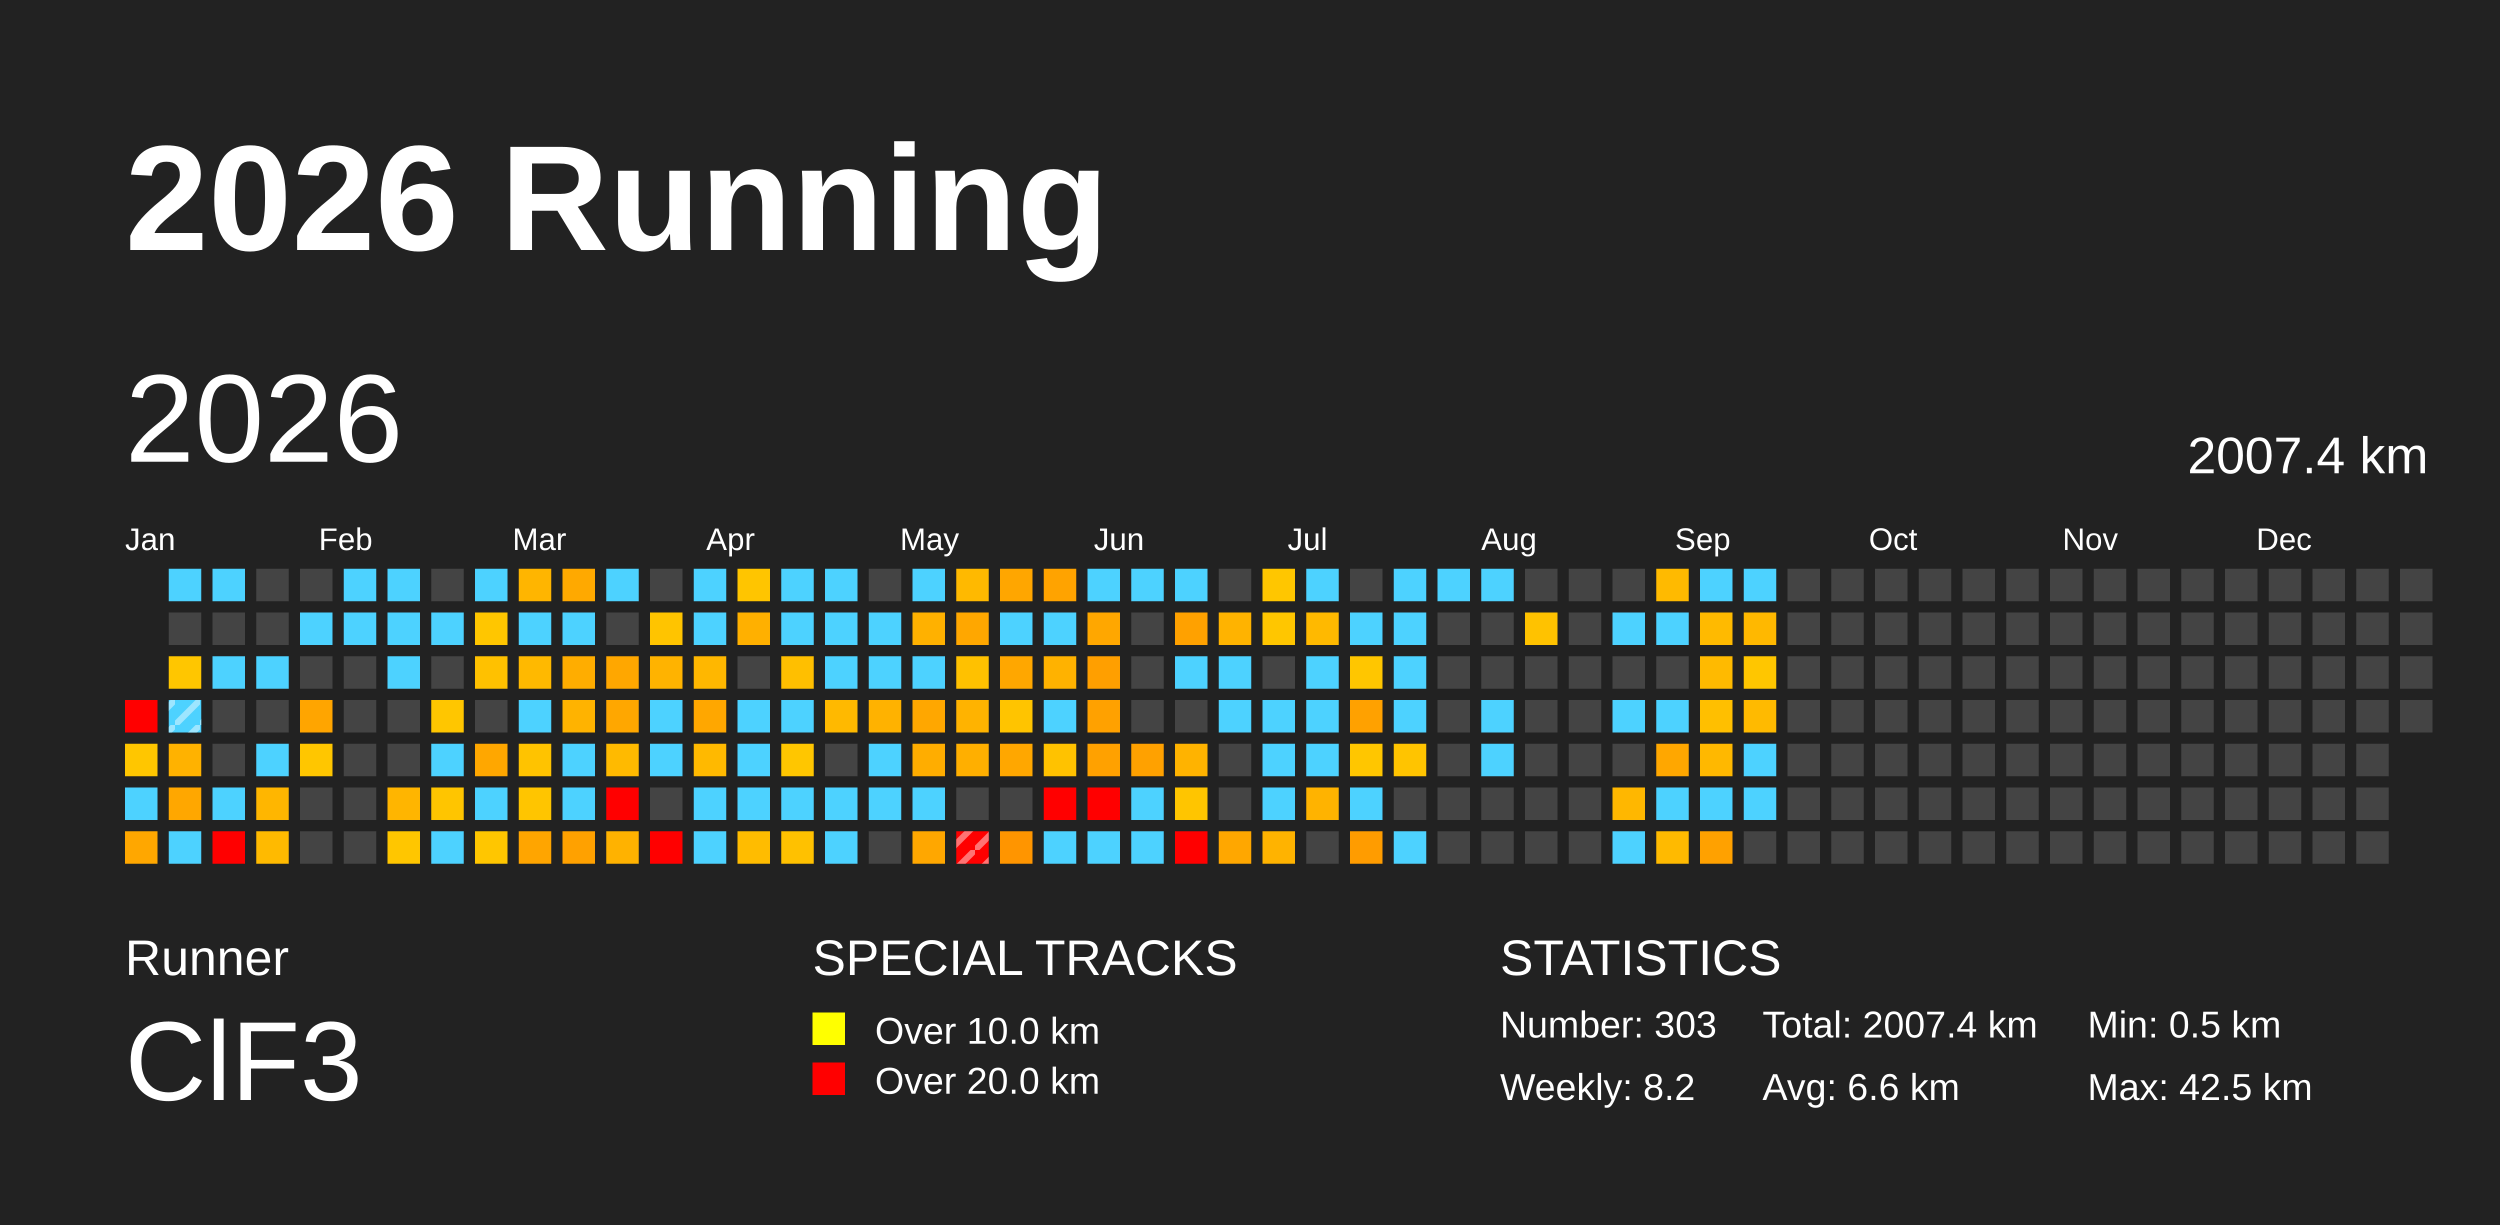
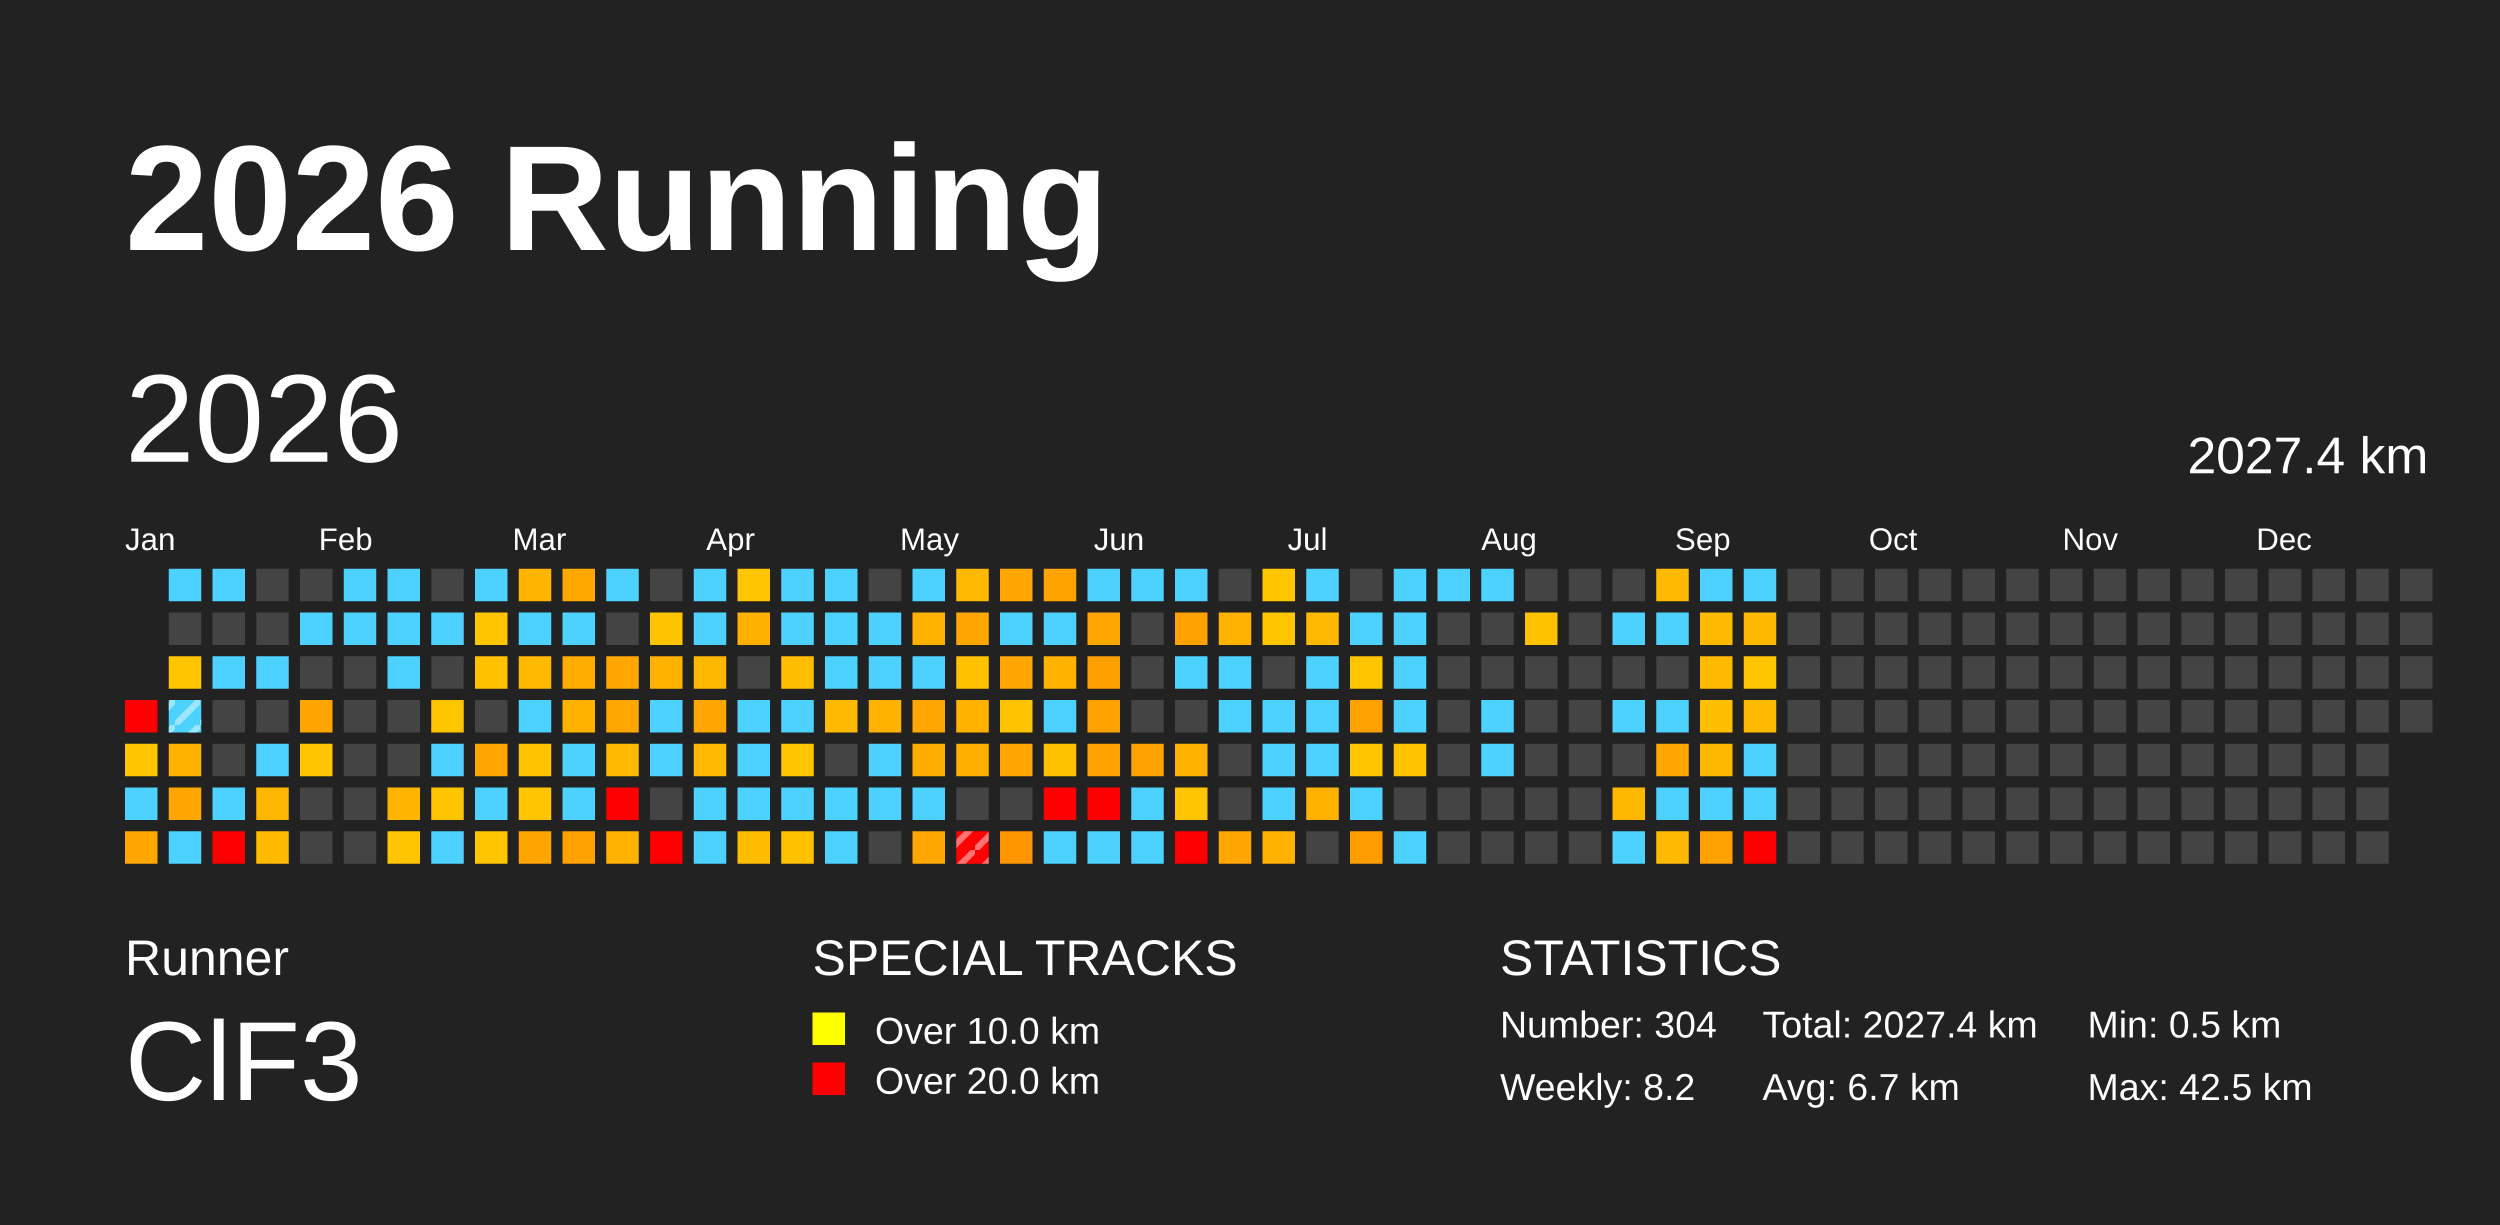
<svg xmlns="http://www.w3.org/2000/svg" baseProfile="full" height="98mm" version="1.1" viewBox="0,0,200,98" width="200mm">
  <defs>
    <pattern height="2" id="indoor-stripe" patternUnits="userSpaceOnUse" width="2">
      <line stroke="white" stroke-opacity="0.45" stroke-width="0.5" x1="0" x2="2" y1="2" y2="0" />
    </pattern>
  </defs>
  <rect fill="#222222" height="98" width="200" x="0" y="0" />
  <text fill="#FFFFFF" style="font-size:12px; font-family:Arial; font-weight:bold;" x="10" y="20">2026 Running</text>
  <text fill="#FFFFFF" style="font-size:4px; font-family:Arial" x="10" y="78">Runner</text>
  <text fill="#FFFFFF" style="font-size:9px; font-family:Arial" x="10" y="88">ClF3</text>
  <text fill="#FFFFFF" style="font-size:4px; font-family:Arial" x="65" y="78">SPECIAL TRACKS</text>
  <rect fill="yellow" height="2.6" width="2.6" x="65" y="81" />
  <text fill="#FFFFFF" style="font-size:3px; font-family:Arial" x="70" y="83.5">Over 10.0 km</text>
  <rect fill="red" height="2.6" width="2.6" x="65" y="85" />
  <text fill="#FFFFFF" style="font-size:3px; font-family:Arial" x="70" y="87.5">Over 20.0 km</text>
  <text fill="#FFFFFF" style="font-size:4px; font-family:Arial" x="120" y="78">STATISTICS</text>
-   <text fill="#FFFFFF" style="font-size:3px; font-family:Arial" x="120" y="83">Number: 303</text>
+   <text fill="#FFFFFF" style="font-size:3px; font-family:Arial" x="120" y="83">Number: 304</text>
  <text fill="#FFFFFF" style="font-size:3px; font-family:Arial" x="120" y="88">Weekly: 8.2</text>
-   <text fill="#FFFFFF" style="font-size:3px; font-family:Arial" x="141" y="83">Total: 2007.4 km</text>
-   <text fill="#FFFFFF" style="font-size:3px; font-family:Arial" x="141" y="88">Avg: 6.6 km</text>
+   <text fill="#FFFFFF" style="font-size:3px; font-family:Arial" x="141" y="83">Total: 2027.4 km</text>
+   <text fill="#FFFFFF" style="font-size:3px; font-family:Arial" x="141" y="88">Avg: 6.7 km</text>
  <text fill="#FFFFFF" style="font-size:3px; font-family:Arial" x="167" y="83">Min: 0.5 km</text>
  <text fill="#FFFFFF" style="font-size:3px; font-family:Arial" x="167" y="88">Max: 42.5 km</text>
  <text dominant-baseline="hanging" fill="#FFFFFF" style="font-size:10.0px; font-family:Arial;" x="10" y="30">2026</text>
-   <text dominant-baseline="hanging" fill="#FFFFFF" style="font-size:4.125px; font-family:Arial;" x="175" y="35">2007.4 km</text>
+   <text dominant-baseline="hanging" fill="#FFFFFF" style="font-size:4.125px; font-family:Arial;" x="175" y="35">2027.4 km</text>
  <text fill="#FFFFFF" style="font-size:2.5px; font-family:Arial" x="10.0" y="44">Jan</text>
  <text fill="#FFFFFF" style="font-size:2.5px; font-family:Arial" x="25.5" y="44">Feb</text>
  <text fill="#FFFFFF" style="font-size:2.5px; font-family:Arial" x="41.0" y="44">Mar</text>
  <text fill="#FFFFFF" style="font-size:2.5px; font-family:Arial" x="56.5" y="44">Apr</text>
  <text fill="#FFFFFF" style="font-size:2.5px; font-family:Arial" x="72.0" y="44">May</text>
  <text fill="#FFFFFF" style="font-size:2.5px; font-family:Arial" x="87.5" y="44">Jun</text>
  <text fill="#FFFFFF" style="font-size:2.5px; font-family:Arial" x="103.0" y="44">Jul</text>
  <text fill="#FFFFFF" style="font-size:2.5px; font-family:Arial" x="118.5" y="44">Aug</text>
  <text fill="#FFFFFF" style="font-size:2.5px; font-family:Arial" x="134.0" y="44">Sep</text>
  <text fill="#FFFFFF" style="font-size:2.5px; font-family:Arial" x="149.5" y="44">Oct</text>
  <text fill="#FFFFFF" style="font-size:2.5px; font-family:Arial" x="165.0" y="44">Nov</text>
  <text fill="#FFFFFF" style="font-size:2.5px; font-family:Arial" x="180.5" y="44">Dec</text>
  <rect fill="red" height="2.6" width="2.6" x="10.0" y="56.0" />
  <rect fill="#ffc600" height="2.6" width="2.6" x="10.0" y="59.5" />
  <rect fill="#4dd2ff" height="2.6" width="2.6" x="10.0" y="63.0" />
  <rect fill="#ffa700" height="2.6" width="2.6" x="10.0" y="66.5" />
  <rect fill="#4dd2ff" height="2.6" width="2.6" x="13.5" y="45.5" />
  <rect fill="#444444" height="2.6" width="2.6" x="13.5" y="49.0" />
  <rect fill="#ffc600" height="2.6" width="2.6" x="13.5" y="52.5" />
  <rect fill="#4dd2ff" height="2.6" width="2.6" x="13.5" y="56.0" />
  <rect fill="url(#indoor-stripe)" height="2.6" style="pointer-events: none;" width="2.6" x="13.5" y="56.0" />
  <rect fill="#ffb200" height="2.6" width="2.6" x="13.5" y="59.5" />
  <rect fill="#ffa700" height="2.6" width="2.6" x="13.5" y="63.0" />
  <rect fill="#4dd2ff" height="2.6" width="2.6" x="13.5" y="66.5" />
  <rect fill="#4dd2ff" height="2.6" width="2.6" x="17.0" y="45.5" />
  <rect fill="#444444" height="2.6" width="2.6" x="17.0" y="49.0" />
  <rect fill="#4dd2ff" height="2.6" width="2.6" x="17.0" y="52.5" />
  <rect fill="#444444" height="2.6" width="2.6" x="17.0" y="56.0" />
  <rect fill="#444444" height="2.6" width="2.6" x="17.0" y="59.5" />
  <rect fill="#4dd2ff" height="2.6" width="2.6" x="17.0" y="63.0" />
  <rect fill="red" height="2.6" width="2.6" x="17.0" y="66.5" />
  <rect fill="#444444" height="2.6" width="2.6" x="20.5" y="45.5" />
  <rect fill="#444444" height="2.6" width="2.6" x="20.5" y="49.0" />
  <rect fill="#4dd2ff" height="2.6" width="2.6" x="20.5" y="52.5" />
  <rect fill="#444444" height="2.6" width="2.6" x="20.5" y="56.0" />
  <rect fill="#4dd2ff" height="2.6" width="2.6" x="20.5" y="59.5" />
  <rect fill="#ffb600" height="2.6" width="2.6" x="20.5" y="63.0" />
  <rect fill="#ffba00" height="2.6" width="2.6" x="20.5" y="66.5" />
  <rect fill="#444444" height="2.6" width="2.6" x="24.0" y="45.5" />
  <rect fill="#4dd2ff" height="2.6" width="2.6" x="24.0" y="49.0" />
  <rect fill="#444444" height="2.6" width="2.6" x="24.0" y="52.5" />
  <rect fill="#ffa500" height="2.6" width="2.6" x="24.0" y="56.0" />
  <rect fill="#ffc600" height="2.6" width="2.6" x="24.0" y="59.5" />
  <rect fill="#444444" height="2.6" width="2.6" x="24.0" y="63.0" />
  <rect fill="#444444" height="2.6" width="2.6" x="24.0" y="66.5" />
  <rect fill="#4dd2ff" height="2.6" width="2.6" x="27.5" y="45.5" />
  <rect fill="#4dd2ff" height="2.6" width="2.6" x="27.5" y="49.0" />
  <rect fill="#444444" height="2.6" width="2.6" x="27.5" y="52.5" />
  <rect fill="#444444" height="2.6" width="2.6" x="27.5" y="56.0" />
  <rect fill="#444444" height="2.6" width="2.6" x="27.5" y="59.5" />
  <rect fill="#444444" height="2.6" width="2.6" x="27.5" y="63.0" />
  <rect fill="#444444" height="2.6" width="2.6" x="27.5" y="66.5" />
  <rect fill="#4dd2ff" height="2.6" width="2.6" x="31.0" y="45.5" />
  <rect fill="#4dd2ff" height="2.6" width="2.6" x="31.0" y="49.0" />
  <rect fill="#4dd2ff" height="2.6" width="2.6" x="31.0" y="52.5" />
  <rect fill="#444444" height="2.6" width="2.6" x="31.0" y="56.0" />
  <rect fill="#444444" height="2.6" width="2.6" x="31.0" y="59.5" />
  <rect fill="#ffb500" height="2.6" width="2.6" x="31.0" y="63.0" />
  <rect fill="#ffc600" height="2.6" width="2.6" x="31.0" y="66.5" />
  <rect fill="#444444" height="2.6" width="2.6" x="34.5" y="45.5" />
  <rect fill="#4dd2ff" height="2.6" width="2.6" x="34.5" y="49.0" />
  <rect fill="#444444" height="2.6" width="2.6" x="34.5" y="52.5" />
  <rect fill="#ffc600" height="2.6" width="2.6" x="34.5" y="56.0" />
  <rect fill="#4dd2ff" height="2.6" width="2.6" x="34.5" y="59.5" />
  <rect fill="#ffc500" height="2.6" width="2.6" x="34.5" y="63.0" />
  <rect fill="#4dd2ff" height="2.6" width="2.6" x="34.5" y="66.5" />
  <rect fill="#4dd2ff" height="2.6" width="2.6" x="38.0" y="45.5" />
  <rect fill="#ffc600" height="2.6" width="2.6" x="38.0" y="49.0" />
  <rect fill="#ffc100" height="2.6" width="2.6" x="38.0" y="52.5" />
  <rect fill="#444444" height="2.6" width="2.6" x="38.0" y="56.0" />
  <rect fill="#ffa700" height="2.6" width="2.6" x="38.0" y="59.5" />
  <rect fill="#4dd2ff" height="2.6" width="2.6" x="38.0" y="63.0" />
  <rect fill="#ffc600" height="2.6" width="2.6" x="38.0" y="66.5" />
  <rect fill="#ffb500" height="2.6" width="2.6" x="41.5" y="45.5" />
  <rect fill="#4dd2ff" height="2.6" width="2.6" x="41.5" y="49.0" />
  <rect fill="#ffb900" height="2.6" width="2.6" x="41.5" y="52.5" />
  <rect fill="#4dd2ff" height="2.6" width="2.6" x="41.5" y="56.0" />
  <rect fill="#ffc300" height="2.6" width="2.6" x="41.5" y="59.5" />
  <rect fill="#ffc500" height="2.6" width="2.6" x="41.5" y="63.0" />
  <rect fill="#ffa500" height="2.6" width="2.6" x="41.5" y="66.5" />
  <rect fill="#ffa900" height="2.6" width="2.6" x="45.0" y="45.5" />
  <rect fill="#4dd2ff" height="2.6" width="2.6" x="45.0" y="49.0" />
  <rect fill="#ffad00" height="2.6" width="2.6" x="45.0" y="52.5" />
  <rect fill="#ffb300" height="2.6" width="2.6" x="45.0" y="56.0" />
  <rect fill="#4dd2ff" height="2.6" width="2.6" x="45.0" y="59.5" />
  <rect fill="#4dd2ff" height="2.6" width="2.6" x="45.0" y="63.0" />
  <rect fill="#ffa100" height="2.6" width="2.6" x="45.0" y="66.5" />
  <rect fill="#4dd2ff" height="2.6" width="2.6" x="48.5" y="45.5" />
  <rect fill="#444444" height="2.6" width="2.6" x="48.5" y="49.0" />
  <rect fill="#ffa700" height="2.6" width="2.6" x="48.5" y="52.5" />
  <rect fill="#ffa700" height="2.6" width="2.6" x="48.5" y="56.0" />
  <rect fill="#ffba00" height="2.6" width="2.6" x="48.5" y="59.5" />
  <rect fill="red" height="2.6" width="2.6" x="48.5" y="63.0" />
  <rect fill="#ffb200" height="2.6" width="2.6" x="48.5" y="66.5" />
  <rect fill="#444444" height="2.6" width="2.6" x="52.0" y="45.5" />
  <rect fill="#ffc400" height="2.6" width="2.6" x="52.0" y="49.0" />
  <rect fill="#ffb300" height="2.6" width="2.6" x="52.0" y="52.5" />
  <rect fill="#4dd2ff" height="2.6" width="2.6" x="52.0" y="56.0" />
  <rect fill="#4dd2ff" height="2.6" width="2.6" x="52.0" y="59.5" />
  <rect fill="#444444" height="2.6" width="2.6" x="52.0" y="63.0" />
  <rect fill="red" height="2.6" width="2.6" x="52.0" y="66.5" />
  <rect fill="#4dd2ff" height="2.6" width="2.6" x="55.5" y="45.5" />
  <rect fill="#4dd2ff" height="2.6" width="2.6" x="55.5" y="49.0" />
  <rect fill="#ffb700" height="2.6" width="2.6" x="55.5" y="52.5" />
  <rect fill="#ffa700" height="2.6" width="2.6" x="55.5" y="56.0" />
  <rect fill="#ffb900" height="2.6" width="2.6" x="55.5" y="59.5" />
  <rect fill="#4dd2ff" height="2.6" width="2.6" x="55.5" y="63.0" />
  <rect fill="#4dd2ff" height="2.6" width="2.6" x="55.5" y="66.5" />
  <rect fill="#ffc500" height="2.6" width="2.6" x="59.0" y="45.5" />
  <rect fill="#ffb000" height="2.6" width="2.6" x="59.0" y="49.0" />
  <rect fill="#444444" height="2.6" width="2.6" x="59.0" y="52.5" />
  <rect fill="#4dd2ff" height="2.6" width="2.6" x="59.0" y="56.0" />
  <rect fill="#4dd2ff" height="2.6" width="2.6" x="59.0" y="59.5" />
  <rect fill="#4dd2ff" height="2.6" width="2.6" x="59.0" y="63.0" />
  <rect fill="#ffbc00" height="2.6" width="2.6" x="59.0" y="66.5" />
  <rect fill="#4dd2ff" height="2.6" width="2.6" x="62.5" y="45.5" />
  <rect fill="#4dd2ff" height="2.6" width="2.6" x="62.5" y="49.0" />
  <rect fill="#ffbf00" height="2.6" width="2.6" x="62.5" y="52.5" />
  <rect fill="#4dd2ff" height="2.6" width="2.6" x="62.5" y="56.0" />
  <rect fill="#ffc600" height="2.6" width="2.6" x="62.5" y="59.5" />
  <rect fill="#4dd2ff" height="2.6" width="2.6" x="62.5" y="63.0" />
  <rect fill="#ffc100" height="2.6" width="2.6" x="62.5" y="66.5" />
  <rect fill="#4dd2ff" height="2.6" width="2.6" x="66.0" y="45.5" />
  <rect fill="#4dd2ff" height="2.6" width="2.6" x="66.0" y="49.0" />
  <rect fill="#4dd2ff" height="2.6" width="2.6" x="66.0" y="52.5" />
  <rect fill="#ffb900" height="2.6" width="2.6" x="66.0" y="56.0" />
  <rect fill="#444444" height="2.6" width="2.6" x="66.0" y="59.5" />
  <rect fill="#4dd2ff" height="2.6" width="2.6" x="66.0" y="63.0" />
  <rect fill="#4dd2ff" height="2.6" width="2.6" x="66.0" y="66.5" />
  <rect fill="#444444" height="2.6" width="2.6" x="69.5" y="45.5" />
  <rect fill="#4dd2ff" height="2.6" width="2.6" x="69.5" y="49.0" />
  <rect fill="#4dd2ff" height="2.6" width="2.6" x="69.5" y="52.5" />
  <rect fill="#ffb200" height="2.6" width="2.6" x="69.5" y="56.0" />
  <rect fill="#4dd2ff" height="2.6" width="2.6" x="69.5" y="59.5" />
  <rect fill="#4dd2ff" height="2.6" width="2.6" x="69.5" y="63.0" />
  <rect fill="#444444" height="2.6" width="2.6" x="69.5" y="66.5" />
  <rect fill="#4dd2ff" height="2.6" width="2.6" x="73.0" y="45.5" />
  <rect fill="#ffb100" height="2.6" width="2.6" x="73.0" y="49.0" />
  <rect fill="#4dd2ff" height="2.6" width="2.6" x="73.0" y="52.5" />
  <rect fill="#ffa700" height="2.6" width="2.6" x="73.0" y="56.0" />
  <rect fill="#ffad00" height="2.6" width="2.6" x="73.0" y="59.5" />
  <rect fill="#4dd2ff" height="2.6" width="2.6" x="73.0" y="63.0" />
  <rect fill="#ffa700" height="2.6" width="2.6" x="73.0" y="66.5" />
  <rect fill="#ffb900" height="2.6" width="2.6" x="76.5" y="45.5" />
  <rect fill="#ffa700" height="2.6" width="2.6" x="76.5" y="49.0" />
  <rect fill="#ffc100" height="2.6" width="2.6" x="76.5" y="52.5" />
  <rect fill="#ffb300" height="2.6" width="2.6" x="76.5" y="56.0" />
  <rect fill="#ffaf00" height="2.6" width="2.6" x="76.5" y="59.5" />
  <rect fill="#444444" height="2.6" width="2.6" x="76.5" y="63.0" />
  <rect fill="red" height="2.6" width="2.6" x="76.5" y="66.5" />
  <rect fill="url(#indoor-stripe)" height="2.6" style="pointer-events: none;" width="2.6" x="76.5" y="66.5" />
  <rect fill="#ffa600" height="2.6" width="2.6" x="80.0" y="45.5" />
  <rect fill="#4dd2ff" height="2.6" width="2.6" x="80.0" y="49.0" />
  <rect fill="#ffa700" height="2.6" width="2.6" x="80.0" y="52.5" />
  <rect fill="#ffc400" height="2.6" width="2.6" x="80.0" y="56.0" />
  <rect fill="#ffa700" height="2.6" width="2.6" x="80.0" y="59.5" />
  <rect fill="#444444" height="2.6" width="2.6" x="80.0" y="63.0" />
  <rect fill="#ff9500" height="2.6" width="2.6" x="80.0" y="66.5" />
  <rect fill="#ffa300" height="2.6" width="2.6" x="83.5" y="45.5" />
  <rect fill="#4dd2ff" height="2.6" width="2.6" x="83.5" y="49.0" />
  <rect fill="#ffb200" height="2.6" width="2.6" x="83.5" y="52.5" />
  <rect fill="#4dd2ff" height="2.6" width="2.6" x="83.5" y="56.0" />
  <rect fill="#ffc200" height="2.6" width="2.6" x="83.5" y="59.5" />
  <rect fill="red" height="2.6" width="2.6" x="83.5" y="63.0" />
  <rect fill="#4dd2ff" height="2.6" width="2.6" x="83.5" y="66.5" />
  <rect fill="#4dd2ff" height="2.6" width="2.6" x="87.0" y="45.5" />
  <rect fill="#ffa700" height="2.6" width="2.6" x="87.0" y="49.0" />
  <rect fill="#ff9f00" height="2.6" width="2.6" x="87.0" y="52.5" />
  <rect fill="#ffa100" height="2.6" width="2.6" x="87.0" y="56.0" />
  <rect fill="#ffa100" height="2.6" width="2.6" x="87.0" y="59.5" />
  <rect fill="red" height="2.6" width="2.6" x="87.0" y="63.0" />
  <rect fill="#4dd2ff" height="2.6" width="2.6" x="87.0" y="66.5" />
  <rect fill="#4dd2ff" height="2.6" width="2.6" x="90.5" y="45.5" />
  <rect fill="#444444" height="2.6" width="2.6" x="90.5" y="49.0" />
  <rect fill="#444444" height="2.6" width="2.6" x="90.5" y="52.5" />
  <rect fill="#444444" height="2.6" width="2.6" x="90.5" y="56.0" />
  <rect fill="#ffa100" height="2.6" width="2.6" x="90.5" y="59.5" />
  <rect fill="#4dd2ff" height="2.6" width="2.6" x="90.5" y="63.0" />
  <rect fill="#4dd2ff" height="2.6" width="2.6" x="90.5" y="66.5" />
  <rect fill="#4dd2ff" height="2.6" width="2.6" x="94.0" y="45.5" />
  <rect fill="#ffa100" height="2.6" width="2.6" x="94.0" y="49.0" />
  <rect fill="#4dd2ff" height="2.6" width="2.6" x="94.0" y="52.5" />
  <rect fill="#444444" height="2.6" width="2.6" x="94.0" y="56.0" />
  <rect fill="#ffb300" height="2.6" width="2.6" x="94.0" y="59.5" />
  <rect fill="#ffc500" height="2.6" width="2.6" x="94.0" y="63.0" />
  <rect fill="red" height="2.6" width="2.6" x="94.0" y="66.5" />
  <rect fill="#444444" height="2.6" width="2.6" x="97.5" y="45.5" />
  <rect fill="#ffb300" height="2.6" width="2.6" x="97.5" y="49.0" />
  <rect fill="#4dd2ff" height="2.6" width="2.6" x="97.5" y="52.5" />
  <rect fill="#4dd2ff" height="2.6" width="2.6" x="97.5" y="56.0" />
  <rect fill="#444444" height="2.6" width="2.6" x="97.5" y="59.5" />
  <rect fill="#444444" height="2.6" width="2.6" x="97.5" y="63.0" />
  <rect fill="#ffa700" height="2.6" width="2.6" x="97.5" y="66.5" />
  <rect fill="#ffc600" height="2.6" width="2.6" x="101.0" y="45.5" />
  <rect fill="#ffc600" height="2.6" width="2.6" x="101.0" y="49.0" />
  <rect fill="#444444" height="2.6" width="2.6" x="101.0" y="52.5" />
  <rect fill="#4dd2ff" height="2.6" width="2.6" x="101.0" y="56.0" />
  <rect fill="#4dd2ff" height="2.6" width="2.6" x="101.0" y="59.5" />
  <rect fill="#4dd2ff" height="2.6" width="2.6" x="101.0" y="63.0" />
  <rect fill="#ffb300" height="2.6" width="2.6" x="101.0" y="66.5" />
  <rect fill="#4dd2ff" height="2.6" width="2.6" x="104.5" y="45.5" />
  <rect fill="#ffb900" height="2.6" width="2.6" x="104.5" y="49.0" />
  <rect fill="#4dd2ff" height="2.6" width="2.6" x="104.5" y="52.5" />
  <rect fill="#4dd2ff" height="2.6" width="2.6" x="104.5" y="56.0" />
  <rect fill="#4dd2ff" height="2.6" width="2.6" x="104.5" y="59.5" />
  <rect fill="#ffb300" height="2.6" width="2.6" x="104.5" y="63.0" />
  <rect fill="#444444" height="2.6" width="2.6" x="104.5" y="66.5" />
  <rect fill="#444444" height="2.6" width="2.6" x="108.0" y="45.5" />
  <rect fill="#4dd2ff" height="2.6" width="2.6" x="108.0" y="49.0" />
  <rect fill="#ffc600" height="2.6" width="2.6" x="108.0" y="52.5" />
  <rect fill="#ffa100" height="2.6" width="2.6" x="108.0" y="56.0" />
  <rect fill="#ffc600" height="2.6" width="2.6" x="108.0" y="59.5" />
  <rect fill="#4dd2ff" height="2.6" width="2.6" x="108.0" y="63.0" />
  <rect fill="#ff9c00" height="2.6" width="2.6" x="108.0" y="66.5" />
  <rect fill="#4dd2ff" height="2.6" width="2.6" x="111.5" y="45.5" />
  <rect fill="#4dd2ff" height="2.6" width="2.6" x="111.5" y="49.0" />
  <rect fill="#4dd2ff" height="2.6" width="2.6" x="111.5" y="52.5" />
  <rect fill="#4dd2ff" height="2.6" width="2.6" x="111.5" y="56.0" />
  <rect fill="#ffc400" height="2.6" width="2.6" x="111.5" y="59.5" />
  <rect fill="#444444" height="2.6" width="2.6" x="111.5" y="63.0" />
  <rect fill="#4dd2ff" height="2.6" width="2.6" x="111.5" y="66.5" />
  <rect fill="#4dd2ff" height="2.6" width="2.6" x="115.0" y="45.5" />
  <rect fill="#444444" height="2.6" width="2.6" x="115.0" y="49.0" />
  <rect fill="#444444" height="2.6" width="2.6" x="115.0" y="52.5" />
  <rect fill="#444444" height="2.6" width="2.6" x="115.0" y="56.0" />
  <rect fill="#444444" height="2.6" width="2.6" x="115.0" y="59.5" />
  <rect fill="#444444" height="2.6" width="2.6" x="115.0" y="63.0" />
  <rect fill="#444444" height="2.6" width="2.6" x="115.0" y="66.5" />
  <rect fill="#4dd2ff" height="2.6" width="2.6" x="118.5" y="45.5" />
  <rect fill="#444444" height="2.6" width="2.6" x="118.5" y="49.0" />
  <rect fill="#444444" height="2.6" width="2.6" x="118.5" y="52.5" />
  <rect fill="#4dd2ff" height="2.6" width="2.6" x="118.5" y="56.0" />
  <rect fill="#4dd2ff" height="2.6" width="2.6" x="118.5" y="59.5" />
  <rect fill="#444444" height="2.6" width="2.6" x="118.5" y="63.0" />
  <rect fill="#444444" height="2.6" width="2.6" x="118.5" y="66.5" />
  <rect fill="#444444" height="2.6" width="2.6" x="122.0" y="45.5" />
  <rect fill="#ffc200" height="2.6" width="2.6" x="122.0" y="49.0" />
  <rect fill="#444444" height="2.6" width="2.6" x="122.0" y="52.5" />
  <rect fill="#444444" height="2.6" width="2.6" x="122.0" y="56.0" />
  <rect fill="#444444" height="2.6" width="2.6" x="122.0" y="59.5" />
  <rect fill="#444444" height="2.6" width="2.6" x="122.0" y="63.0" />
  <rect fill="#444444" height="2.6" width="2.6" x="122.0" y="66.5" />
  <rect fill="#444444" height="2.6" width="2.6" x="125.5" y="45.5" />
  <rect fill="#444444" height="2.6" width="2.6" x="125.5" y="49.0" />
  <rect fill="#444444" height="2.6" width="2.6" x="125.5" y="52.5" />
  <rect fill="#444444" height="2.6" width="2.6" x="125.5" y="56.0" />
  <rect fill="#444444" height="2.6" width="2.6" x="125.5" y="59.5" />
  <rect fill="#444444" height="2.6" width="2.6" x="125.5" y="63.0" />
  <rect fill="#444444" height="2.6" width="2.6" x="125.5" y="66.5" />
  <rect fill="#444444" height="2.6" width="2.6" x="129.0" y="45.5" />
  <rect fill="#4dd2ff" height="2.6" width="2.6" x="129.0" y="49.0" />
  <rect fill="#444444" height="2.6" width="2.6" x="129.0" y="52.5" />
  <rect fill="#4dd2ff" height="2.6" width="2.6" x="129.0" y="56.0" />
  <rect fill="#444444" height="2.6" width="2.6" x="129.0" y="59.5" />
  <rect fill="#ffb700" height="2.6" width="2.6" x="129.0" y="63.0" />
  <rect fill="#4dd2ff" height="2.6" width="2.6" x="129.0" y="66.5" />
  <rect fill="#ffba00" height="2.6" width="2.6" x="132.5" y="45.5" />
  <rect fill="#4dd2ff" height="2.6" width="2.6" x="132.5" y="49.0" />
  <rect fill="#444444" height="2.6" width="2.6" x="132.5" y="52.5" />
  <rect fill="#4dd2ff" height="2.6" width="2.6" x="132.5" y="56.0" />
  <rect fill="#ffa700" height="2.6" width="2.6" x="132.5" y="59.5" />
  <rect fill="#4dd2ff" height="2.6" width="2.6" x="132.5" y="63.0" />
  <rect fill="#ffba00" height="2.6" width="2.6" x="132.5" y="66.5" />
  <rect fill="#4dd2ff" height="2.6" width="2.6" x="136.0" y="45.5" />
  <rect fill="#ffba00" height="2.6" width="2.6" x="136.0" y="49.0" />
  <rect fill="#ffba00" height="2.6" width="2.6" x="136.0" y="52.5" />
  <rect fill="#ffbf00" height="2.6" width="2.6" x="136.0" y="56.0" />
  <rect fill="#ffb800" height="2.6" width="2.6" x="136.0" y="59.5" />
  <rect fill="#4dd2ff" height="2.6" width="2.6" x="136.0" y="63.0" />
  <rect fill="#ffa100" height="2.6" width="2.6" x="136.0" y="66.5" />
  <rect fill="#4dd2ff" height="2.6" width="2.6" x="139.5" y="45.5" />
  <rect fill="#ffb800" height="2.6" width="2.6" x="139.5" y="49.0" />
  <rect fill="#ffc600" height="2.6" width="2.6" x="139.5" y="52.5" />
  <rect fill="#ffba00" height="2.6" width="2.6" x="139.5" y="56.0" />
  <rect fill="#4dd2ff" height="2.6" width="2.6" x="139.5" y="59.5" />
  <rect fill="#4dd2ff" height="2.6" width="2.6" x="139.5" y="63.0" />
-   <rect fill="#444444" height="2.6" width="2.6" x="139.5" y="66.5" />
+   <rect fill="red" height="2.6" width="2.6" x="139.5" y="66.5" />
  <rect fill="#444444" height="2.6" width="2.6" x="143.0" y="45.5" />
  <rect fill="#444444" height="2.6" width="2.6" x="143.0" y="49.0" />
  <rect fill="#444444" height="2.6" width="2.6" x="143.0" y="52.5" />
  <rect fill="#444444" height="2.6" width="2.6" x="143.0" y="56.0" />
  <rect fill="#444444" height="2.6" width="2.6" x="143.0" y="59.5" />
  <rect fill="#444444" height="2.6" width="2.6" x="143.0" y="63.0" />
  <rect fill="#444444" height="2.6" width="2.6" x="143.0" y="66.5" />
  <rect fill="#444444" height="2.6" width="2.6" x="146.5" y="45.5" />
  <rect fill="#444444" height="2.6" width="2.6" x="146.5" y="49.0" />
  <rect fill="#444444" height="2.6" width="2.6" x="146.5" y="52.5" />
  <rect fill="#444444" height="2.6" width="2.6" x="146.5" y="56.0" />
  <rect fill="#444444" height="2.6" width="2.6" x="146.5" y="59.5" />
  <rect fill="#444444" height="2.6" width="2.6" x="146.5" y="63.0" />
  <rect fill="#444444" height="2.6" width="2.6" x="146.5" y="66.5" />
  <rect fill="#444444" height="2.6" width="2.6" x="150.0" y="45.5" />
  <rect fill="#444444" height="2.6" width="2.6" x="150.0" y="49.0" />
  <rect fill="#444444" height="2.6" width="2.6" x="150.0" y="52.5" />
  <rect fill="#444444" height="2.6" width="2.6" x="150.0" y="56.0" />
  <rect fill="#444444" height="2.6" width="2.6" x="150.0" y="59.5" />
  <rect fill="#444444" height="2.6" width="2.6" x="150.0" y="63.0" />
  <rect fill="#444444" height="2.6" width="2.6" x="150.0" y="66.5" />
  <rect fill="#444444" height="2.6" width="2.6" x="153.5" y="45.5" />
  <rect fill="#444444" height="2.6" width="2.6" x="153.5" y="49.0" />
  <rect fill="#444444" height="2.6" width="2.6" x="153.5" y="52.5" />
  <rect fill="#444444" height="2.6" width="2.6" x="153.5" y="56.0" />
  <rect fill="#444444" height="2.6" width="2.6" x="153.5" y="59.5" />
  <rect fill="#444444" height="2.6" width="2.6" x="153.5" y="63.0" />
  <rect fill="#444444" height="2.6" width="2.6" x="153.5" y="66.5" />
  <rect fill="#444444" height="2.6" width="2.6" x="157.0" y="45.5" />
  <rect fill="#444444" height="2.6" width="2.6" x="157.0" y="49.0" />
  <rect fill="#444444" height="2.6" width="2.6" x="157.0" y="52.5" />
  <rect fill="#444444" height="2.6" width="2.6" x="157.0" y="56.0" />
  <rect fill="#444444" height="2.6" width="2.6" x="157.0" y="59.5" />
  <rect fill="#444444" height="2.6" width="2.6" x="157.0" y="63.0" />
  <rect fill="#444444" height="2.6" width="2.6" x="157.0" y="66.5" />
  <rect fill="#444444" height="2.6" width="2.6" x="160.5" y="45.5" />
  <rect fill="#444444" height="2.6" width="2.6" x="160.5" y="49.0" />
  <rect fill="#444444" height="2.6" width="2.6" x="160.5" y="52.5" />
  <rect fill="#444444" height="2.6" width="2.6" x="160.5" y="56.0" />
  <rect fill="#444444" height="2.6" width="2.6" x="160.5" y="59.5" />
  <rect fill="#444444" height="2.6" width="2.6" x="160.5" y="63.0" />
  <rect fill="#444444" height="2.6" width="2.6" x="160.5" y="66.5" />
  <rect fill="#444444" height="2.6" width="2.6" x="164.0" y="45.5" />
  <rect fill="#444444" height="2.6" width="2.6" x="164.0" y="49.0" />
  <rect fill="#444444" height="2.6" width="2.6" x="164.0" y="52.5" />
  <rect fill="#444444" height="2.6" width="2.6" x="164.0" y="56.0" />
  <rect fill="#444444" height="2.6" width="2.6" x="164.0" y="59.5" />
  <rect fill="#444444" height="2.6" width="2.6" x="164.0" y="63.0" />
  <rect fill="#444444" height="2.6" width="2.6" x="164.0" y="66.5" />
  <rect fill="#444444" height="2.6" width="2.6" x="167.5" y="45.5" />
  <rect fill="#444444" height="2.6" width="2.6" x="167.5" y="49.0" />
  <rect fill="#444444" height="2.6" width="2.6" x="167.5" y="52.5" />
  <rect fill="#444444" height="2.6" width="2.6" x="167.5" y="56.0" />
  <rect fill="#444444" height="2.6" width="2.6" x="167.5" y="59.5" />
  <rect fill="#444444" height="2.6" width="2.6" x="167.5" y="63.0" />
  <rect fill="#444444" height="2.6" width="2.6" x="167.5" y="66.5" />
  <rect fill="#444444" height="2.6" width="2.6" x="171.0" y="45.5" />
  <rect fill="#444444" height="2.6" width="2.6" x="171.0" y="49.0" />
  <rect fill="#444444" height="2.6" width="2.6" x="171.0" y="52.5" />
  <rect fill="#444444" height="2.6" width="2.6" x="171.0" y="56.0" />
  <rect fill="#444444" height="2.6" width="2.6" x="171.0" y="59.5" />
  <rect fill="#444444" height="2.6" width="2.6" x="171.0" y="63.0" />
  <rect fill="#444444" height="2.6" width="2.6" x="171.0" y="66.5" />
  <rect fill="#444444" height="2.6" width="2.6" x="174.5" y="45.5" />
  <rect fill="#444444" height="2.6" width="2.6" x="174.5" y="49.0" />
  <rect fill="#444444" height="2.6" width="2.6" x="174.5" y="52.5" />
  <rect fill="#444444" height="2.6" width="2.6" x="174.5" y="56.0" />
  <rect fill="#444444" height="2.6" width="2.6" x="174.5" y="59.5" />
  <rect fill="#444444" height="2.6" width="2.6" x="174.5" y="63.0" />
  <rect fill="#444444" height="2.6" width="2.6" x="174.5" y="66.5" />
  <rect fill="#444444" height="2.6" width="2.6" x="178.0" y="45.5" />
  <rect fill="#444444" height="2.6" width="2.6" x="178.0" y="49.0" />
  <rect fill="#444444" height="2.6" width="2.6" x="178.0" y="52.5" />
  <rect fill="#444444" height="2.6" width="2.6" x="178.0" y="56.0" />
  <rect fill="#444444" height="2.6" width="2.6" x="178.0" y="59.5" />
  <rect fill="#444444" height="2.6" width="2.6" x="178.0" y="63.0" />
  <rect fill="#444444" height="2.6" width="2.6" x="178.0" y="66.5" />
  <rect fill="#444444" height="2.6" width="2.6" x="181.5" y="45.5" />
  <rect fill="#444444" height="2.6" width="2.6" x="181.5" y="49.0" />
  <rect fill="#444444" height="2.6" width="2.6" x="181.5" y="52.5" />
  <rect fill="#444444" height="2.6" width="2.6" x="181.5" y="56.0" />
  <rect fill="#444444" height="2.6" width="2.6" x="181.5" y="59.5" />
  <rect fill="#444444" height="2.6" width="2.6" x="181.5" y="63.0" />
  <rect fill="#444444" height="2.6" width="2.6" x="181.5" y="66.5" />
  <rect fill="#444444" height="2.6" width="2.6" x="185.0" y="45.5" />
  <rect fill="#444444" height="2.6" width="2.6" x="185.0" y="49.0" />
  <rect fill="#444444" height="2.6" width="2.6" x="185.0" y="52.5" />
  <rect fill="#444444" height="2.6" width="2.6" x="185.0" y="56.0" />
  <rect fill="#444444" height="2.6" width="2.6" x="185.0" y="59.5" />
  <rect fill="#444444" height="2.6" width="2.6" x="185.0" y="63.0" />
  <rect fill="#444444" height="2.6" width="2.6" x="185.0" y="66.5" />
  <rect fill="#444444" height="2.6" width="2.6" x="188.5" y="45.5" />
  <rect fill="#444444" height="2.6" width="2.6" x="188.5" y="49.0" />
  <rect fill="#444444" height="2.6" width="2.6" x="188.5" y="52.5" />
  <rect fill="#444444" height="2.6" width="2.6" x="188.5" y="56.0" />
  <rect fill="#444444" height="2.6" width="2.6" x="188.5" y="59.5" />
  <rect fill="#444444" height="2.6" width="2.6" x="188.5" y="63.0" />
  <rect fill="#444444" height="2.6" width="2.6" x="188.5" y="66.5" />
  <rect fill="#444444" height="2.6" width="2.6" x="192.0" y="45.5" />
  <rect fill="#444444" height="2.6" width="2.6" x="192.0" y="49.0" />
  <rect fill="#444444" height="2.6" width="2.6" x="192.0" y="52.5" />
  <rect fill="#444444" height="2.6" width="2.6" x="192.0" y="56.0" />
</svg>
